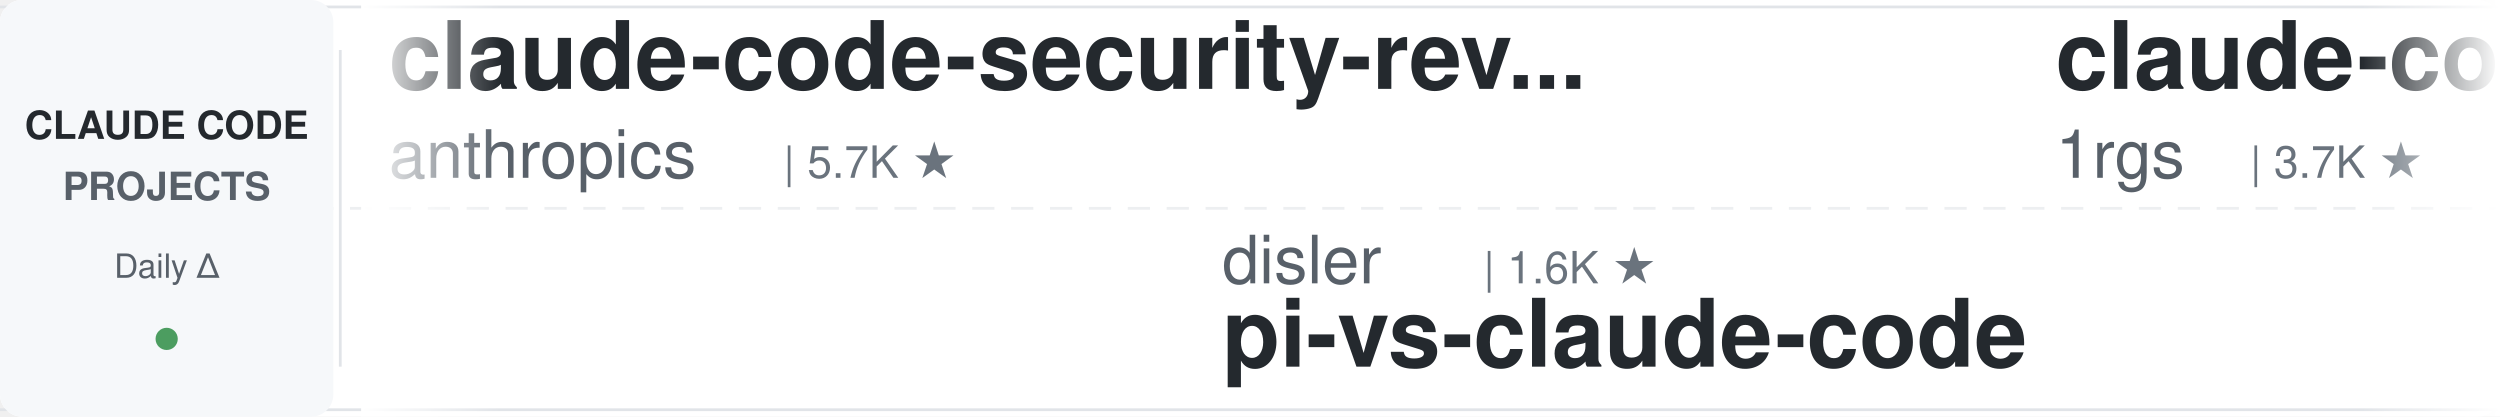
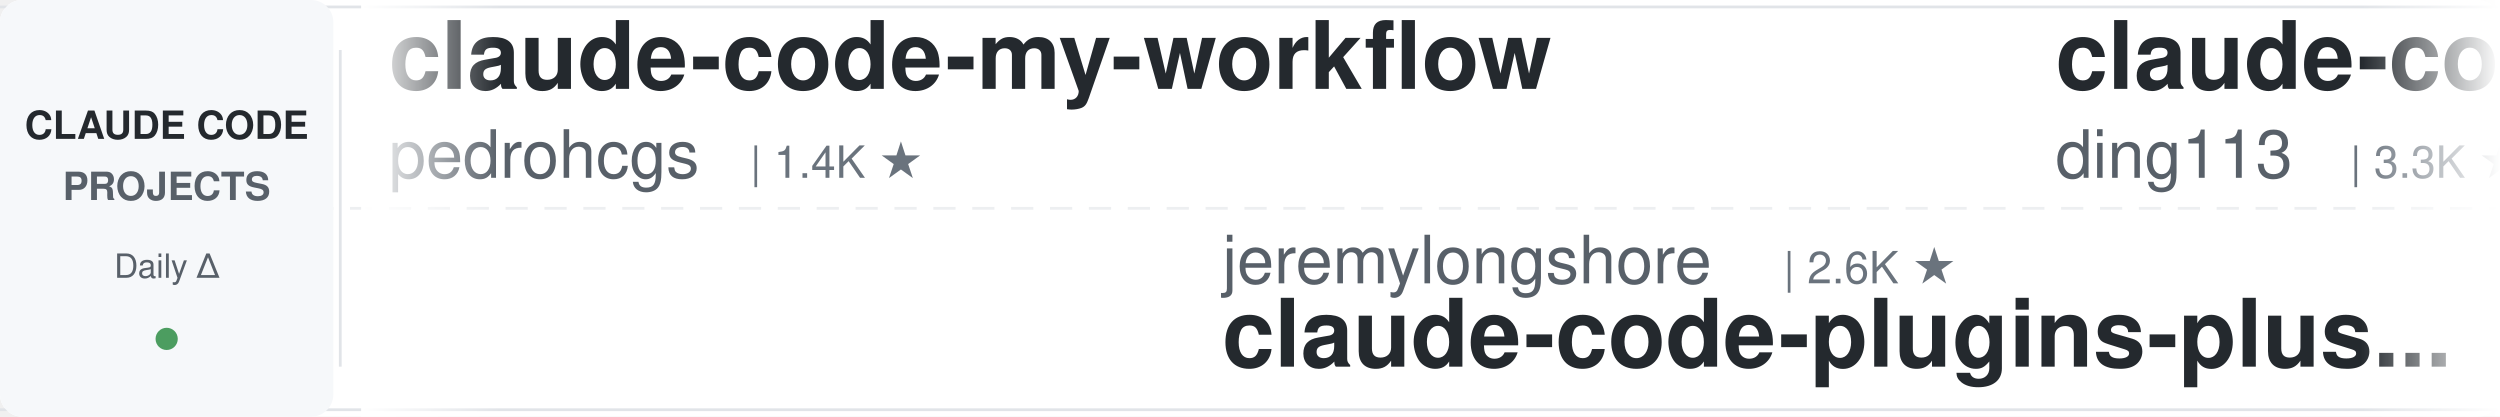
<svg xmlns="http://www.w3.org/2000/svg" width="900" height="150">
  <defs>
    <linearGradient id="leftFade" x1="0%" y1="0%" x2="100%" y2="0%">
      <stop offset="0%" style="stop-color:#ffffff;stop-opacity:1" />
      <stop offset="100%" style="stop-color:#ffffff;stop-opacity:0" />
    </linearGradient>
    <linearGradient id="rightFade" x1="0%" y1="0%" x2="100%" y2="0%">
      <stop offset="0%" style="stop-color:#ffffff;stop-opacity:0" />
      <stop offset="100%" style="stop-color:#ffffff;stop-opacity:1" />
    </linearGradient>
  </defs>
  <rect width="900" height="150" fill="#ffffff" rx="8" />
  <rect x="0" y="2" width="900" height="1" fill="#e1e4e8" />
  <rect x="0" y="147" width="900" height="1" fill="#e1e4e8" />
  <line x1="0" y1="75" x2="900" y2="75" stroke="#e1e4e8" stroke-width="1" stroke-dasharray="8 6" opacity="0.6" />
  <rect x="0" y="0" width="120" height="150" fill="#f6f8fa" rx="8" />
  <text x="60" y="50" font-family="-apple-system, BlinkMacSystemFont, 'Segoe UI', Helvetica, Arial, sans-serif" font-size="14" font-weight="600" fill="#24292e" text-anchor="middle">CLAUDE CODE</text>
  <text x="60" y="72" font-family="-apple-system, BlinkMacSystemFont, 'Segoe UI', Helvetica, Arial, sans-serif" font-size="14" font-weight="600" fill="#586069" text-anchor="middle">PROJECTS</text>
  <text x="60" y="100" font-family="-apple-system, BlinkMacSystemFont, 'Segoe UI', Helvetica, Arial, sans-serif" font-size="12" font-weight="500" fill="#586069" text-anchor="middle">Daily Δ</text>
  <circle cx="60" cy="122" r="4" fill="#22863a" opacity="0.8" />
  <rect x="122" y="18" width="1" height="114" fill="#e1e4e8" />
  <clipPath id="tickerClip">
    <rect x="130" y="0" width="770" height="150" />
  </clipPath>
  <g clip-path="url(#tickerClip)">
    <g id="tickerItems">
      <animateTransform attributeName="transform" attributeType="XML" type="translate" from="0 0" to="-3000 0" dur="54s" repeatCount="indefinite" />
      <g transform="translate(0, 0)">
-         <text x="140" y="32" font-family="-apple-system, BlinkMacSystemFont, 'Segoe UI', Helvetica, Arial, sans-serif" font-size="34" font-weight="600" fill="#24292e">claude-code-security-rev...</text>
-         <text x="140" y="64" font-family="-apple-system, BlinkMacSystemFont, 'Segoe UI', Helvetica, Arial, sans-serif" font-size="24" font-weight="400" fill="#586069">anthropics</text>
-         <text x="282" y="64" font-family="-apple-system, BlinkMacSystemFont, 'Segoe UI', Helvetica, Arial, sans-serif" font-size="16" font-weight="500" fill="#6a737d">| 5.7K ★</text>
+         <text x="140" y="32" font-family="-apple-system, BlinkMacSystemFont, 'Segoe UI', Helvetica, Arial, sans-serif" font-size="34" font-weight="600" fill="#24292e">claude-code-my-workflow</text>
+         <text x="140" y="64" font-family="-apple-system, BlinkMacSystemFont, 'Segoe UI', Helvetica, Arial, sans-serif" font-size="24" font-weight="400" fill="#586069">pedrohcgs</text>
+         <text x="270" y="64" font-family="-apple-system, BlinkMacSystemFont, 'Segoe UI', Helvetica, Arial, sans-serif" font-size="16" font-weight="500" fill="#6a737d">| 1.4K ★</text>
      </g>
      <g transform="translate(300, 0)">
-         <text x="140" y="102" font-family="-apple-system, BlinkMacSystemFont, 'Segoe UI', Helvetica, Arial, sans-serif" font-size="24" font-weight="400" fill="#586069">disler</text>
-         <text x="234" y="102" font-family="-apple-system, BlinkMacSystemFont, 'Segoe UI', Helvetica, Arial, sans-serif" font-size="16" font-weight="500" fill="#6a737d">| 1.6K ★</text>
-         <text x="140" y="132" font-family="-apple-system, BlinkMacSystemFont, 'Segoe UI', Helvetica, Arial, sans-serif" font-size="34" font-weight="600" fill="#24292e">pi-vs-claude-code</text>
+         <text x="140" y="102" font-family="-apple-system, BlinkMacSystemFont, 'Segoe UI', Helvetica, Arial, sans-serif" font-size="24" font-weight="400" fill="#586069">jeremylongshore</text>
+         <text x="342" y="102" font-family="-apple-system, BlinkMacSystemFont, 'Segoe UI', Helvetica, Arial, sans-serif" font-size="16" font-weight="500" fill="#6a737d">| 2.6K ★</text>
+         <text x="140" y="132" font-family="-apple-system, BlinkMacSystemFont, 'Segoe UI', Helvetica, Arial, sans-serif" font-size="34" font-weight="600" fill="#24292e">claude-code-plugins-plus...</text>
      </g>
      <g transform="translate(600, 0)">
-         <text x="140" y="32" font-family="-apple-system, BlinkMacSystemFont, 'Segoe UI', Helvetica, Arial, sans-serif" font-size="34" font-weight="600" fill="#24292e">claude-code-proxy</text>
-         <text x="140" y="64" font-family="-apple-system, BlinkMacSystemFont, 'Segoe UI', Helvetica, Arial, sans-serif" font-size="24" font-weight="400" fill="#586069">1rgs</text>
-         <text x="210" y="64" font-family="-apple-system, BlinkMacSystemFont, 'Segoe UI', Helvetica, Arial, sans-serif" font-size="16" font-weight="500" fill="#6a737d">| 3.7K ★</text>
+         <text x="140" y="32" font-family="-apple-system, BlinkMacSystemFont, 'Segoe UI', Helvetica, Arial, sans-serif" font-size="34" font-weight="600" fill="#24292e">claude-code-hub</text>
+         <text x="140" y="64" font-family="-apple-system, BlinkMacSystemFont, 'Segoe UI', Helvetica, Arial, sans-serif" font-size="24" font-weight="400" fill="#586069">ding113</text>
+         <text x="246" y="64" font-family="-apple-system, BlinkMacSystemFont, 'Segoe UI', Helvetica, Arial, sans-serif" font-size="16" font-weight="500" fill="#6a737d">| 3.3K ★</text>
      </g>
      <g transform="translate(900, 0)">
-         <text x="140" y="102" font-family="-apple-system, BlinkMacSystemFont, 'Segoe UI', Helvetica, Arial, sans-serif" font-size="24" font-weight="400" fill="#586069">ponponon</text>
-         <text x="258" y="102" font-family="-apple-system, BlinkMacSystemFont, 'Segoe UI', Helvetica, Arial, sans-serif" font-size="16" font-weight="500" fill="#6a737d">| 2.3K ★</text>
-         <text x="140" y="132" font-family="-apple-system, BlinkMacSystemFont, 'Segoe UI', Helvetica, Arial, sans-serif" font-size="34" font-weight="600" fill="#24292e">claude_code_src</text>
+         <text x="140" y="102" font-family="-apple-system, BlinkMacSystemFont, 'Segoe UI', Helvetica, Arial, sans-serif" font-size="24" font-weight="400" fill="#586069">alejandrobalderas</text>
+         <text x="366" y="102" font-family="-apple-system, BlinkMacSystemFont, 'Segoe UI', Helvetica, Arial, sans-serif" font-size="16" font-weight="500" fill="#6a737d">| 2.7K ★</text>
+         <text x="140" y="132" font-family="-apple-system, BlinkMacSystemFont, 'Segoe UI', Helvetica, Arial, sans-serif" font-size="34" font-weight="600" fill="#24292e">claude-code-from-source</text>
      </g>
      <g transform="translate(1200, 0)">
-         <text x="140" y="32" font-family="-apple-system, BlinkMacSystemFont, 'Segoe UI', Helvetica, Arial, sans-serif" font-size="34" font-weight="600" fill="#24292e">my-claude-code-setup</text>
-         <text x="140" y="64" font-family="-apple-system, BlinkMacSystemFont, 'Segoe UI', Helvetica, Arial, sans-serif" font-size="24" font-weight="400" fill="#586069">centminmod</text>
-         <text x="282" y="64" font-family="-apple-system, BlinkMacSystemFont, 'Segoe UI', Helvetica, Arial, sans-serif" font-size="16" font-weight="500" fill="#6a737d">| 2.5K ★</text>
+         <text x="140" y="32" font-family="-apple-system, BlinkMacSystemFont, 'Segoe UI', Helvetica, Arial, sans-serif" font-size="34" font-weight="600" fill="#24292e">Open-ClaudeCode</text>
+         <text x="140" y="64" font-family="-apple-system, BlinkMacSystemFont, 'Segoe UI', Helvetica, Arial, sans-serif" font-size="24" font-weight="400" fill="#586069">LING71671</text>
+         <text x="270" y="64" font-family="-apple-system, BlinkMacSystemFont, 'Segoe UI', Helvetica, Arial, sans-serif" font-size="16" font-weight="500" fill="#6a737d">| 931 ★</text>
      </g>
      <g transform="translate(1500, 0)">
-         <text x="140" y="102" font-family="-apple-system, BlinkMacSystemFont, 'Segoe UI', Helvetica, Arial, sans-serif" font-size="24" font-weight="400" fill="#586069">repowise-dev</text>
-         <text x="306" y="102" font-family="-apple-system, BlinkMacSystemFont, 'Segoe UI', Helvetica, Arial, sans-serif" font-size="16" font-weight="500" fill="#6a737d">| 1.2K ★</text>
-         <text x="140" y="132" font-family="-apple-system, BlinkMacSystemFont, 'Segoe UI', Helvetica, Arial, sans-serif" font-size="34" font-weight="600" fill="#24292e">claude-code-prompts</text>
+         <text x="140" y="102" font-family="-apple-system, BlinkMacSystemFont, 'Segoe UI', Helvetica, Arial, sans-serif" font-size="24" font-weight="400" fill="#586069">lintsinghua</text>
+         <text x="294" y="102" font-family="-apple-system, BlinkMacSystemFont, 'Segoe UI', Helvetica, Arial, sans-serif" font-size="16" font-weight="500" fill="#6a737d">| 4.0K ★</text>
+         <text x="140" y="132" font-family="-apple-system, BlinkMacSystemFont, 'Segoe UI', Helvetica, Arial, sans-serif" font-size="34" font-weight="600" fill="#24292e">claude-code-book</text>
      </g>
      <g transform="translate(1800, 0)">
-         <text x="140" y="32" font-family="-apple-system, BlinkMacSystemFont, 'Segoe UI', Helvetica, Arial, sans-serif" font-size="34" font-weight="600" fill="#24292e">claude-code-harness</text>
-         <text x="140" y="64" font-family="-apple-system, BlinkMacSystemFont, 'Segoe UI', Helvetica, Arial, sans-serif" font-size="24" font-weight="400" fill="#586069">Chachamaru127</text>
-         <text x="318" y="64" font-family="-apple-system, BlinkMacSystemFont, 'Segoe UI', Helvetica, Arial, sans-serif" font-size="16" font-weight="500" fill="#6a737d">| 3.0K ★</text>
+         <text x="140" y="32" font-family="-apple-system, BlinkMacSystemFont, 'Segoe UI', Helvetica, Arial, sans-serif" font-size="34" font-weight="600" fill="#24292e">claude-code-templates</text>
+         <text x="140" y="64" font-family="-apple-system, BlinkMacSystemFont, 'Segoe UI', Helvetica, Arial, sans-serif" font-size="24" font-weight="400" fill="#586069">davila7</text>
+         <text x="246" y="64" font-family="-apple-system, BlinkMacSystemFont, 'Segoe UI', Helvetica, Arial, sans-serif" font-size="16" font-weight="500" fill="#6a737d">| 30.0K ★</text>
      </g>
      <g transform="translate(2100, 0)">
-         <text x="140" y="102" font-family="-apple-system, BlinkMacSystemFont, 'Segoe UI', Helvetica, Arial, sans-serif" font-size="24" font-weight="400" fill="#586069">asgeirtj</text>
-         <text x="258" y="102" font-family="-apple-system, BlinkMacSystemFont, 'Segoe UI', Helvetica, Arial, sans-serif" font-size="16" font-weight="500" fill="#6a737d">| 61.6K ★</text>
-         <text x="140" y="132" font-family="-apple-system, BlinkMacSystemFont, 'Segoe UI', Helvetica, Arial, sans-serif" font-size="34" font-weight="600" fill="#24292e">system_prompts_leaks</text>
+         <text x="140" y="102" font-family="-apple-system, BlinkMacSystemFont, 'Segoe UI', Helvetica, Arial, sans-serif" font-size="24" font-weight="400" fill="#586069">frankbria</text>
+         <text x="270" y="102" font-family="-apple-system, BlinkMacSystemFont, 'Segoe UI', Helvetica, Arial, sans-serif" font-size="16" font-weight="500" fill="#6a737d">| 9.6K ★</text>
+         <text x="140" y="132" font-family="-apple-system, BlinkMacSystemFont, 'Segoe UI', Helvetica, Arial, sans-serif" font-size="34" font-weight="600" fill="#24292e">ralph-claude-code</text>
      </g>
      <g transform="translate(2400, 0)">
-         <text x="140" y="32" font-family="-apple-system, BlinkMacSystemFont, 'Segoe UI', Helvetica, Arial, sans-serif" font-size="34" font-weight="600" fill="#24292e">claude-code-spec-workflo...</text>
-         <text x="140" y="64" font-family="-apple-system, BlinkMacSystemFont, 'Segoe UI', Helvetica, Arial, sans-serif" font-size="24" font-weight="400" fill="#586069">Pimzino</text>
-         <text x="246" y="64" font-family="-apple-system, BlinkMacSystemFont, 'Segoe UI', Helvetica, Arial, sans-serif" font-size="16" font-weight="500" fill="#6a737d">| 3.8K ★</text>
+         <text x="140" y="32" font-family="-apple-system, BlinkMacSystemFont, 'Segoe UI', Helvetica, Arial, sans-serif" font-size="34" font-weight="600" fill="#24292e">claude_codex_bridge</text>
+         <text x="140" y="64" font-family="-apple-system, BlinkMacSystemFont, 'Segoe UI', Helvetica, Arial, sans-serif" font-size="24" font-weight="400" fill="#586069">SeemSeam</text>
+         <text x="258" y="64" font-family="-apple-system, BlinkMacSystemFont, 'Segoe UI', Helvetica, Arial, sans-serif" font-size="16" font-weight="500" fill="#6a737d">| 3.3K ★</text>
      </g>
      <g transform="translate(2700, 0)">
-         <text x="140" y="102" font-family="-apple-system, BlinkMacSystemFont, 'Segoe UI', Helvetica, Arial, sans-serif" font-size="24" font-weight="400" fill="#586069">VILA-Lab</text>
-         <text x="258" y="102" font-family="-apple-system, BlinkMacSystemFont, 'Segoe UI', Helvetica, Arial, sans-serif" font-size="16" font-weight="500" fill="#6a737d">| 2.0K ★</text>
-         <text x="140" y="132" font-family="-apple-system, BlinkMacSystemFont, 'Segoe UI', Helvetica, Arial, sans-serif" font-size="34" font-weight="600" fill="#24292e">Dive-into-Claude-Code</text>
+         <text x="140" y="102" font-family="-apple-system, BlinkMacSystemFont, 'Segoe UI', Helvetica, Arial, sans-serif" font-size="24" font-weight="400" fill="#586069">anthropics</text>
+         <text x="282" y="102" font-family="-apple-system, BlinkMacSystemFont, 'Segoe UI', Helvetica, Arial, sans-serif" font-size="16" font-weight="500" fill="#6a737d">| 165.4K ★</text>
+         <text x="140" y="132" font-family="-apple-system, BlinkMacSystemFont, 'Segoe UI', Helvetica, Arial, sans-serif" font-size="34" font-weight="600" fill="#24292e">skills</text>
      </g>
      <g transform="translate(3000, 0)">
-         <text x="140" y="32" font-family="-apple-system, BlinkMacSystemFont, 'Segoe UI', Helvetica, Arial, sans-serif" font-size="34" font-weight="600" fill="#24292e">claude-code-security-rev...</text>
-         <text x="140" y="64" font-family="-apple-system, BlinkMacSystemFont, 'Segoe UI', Helvetica, Arial, sans-serif" font-size="24" font-weight="400" fill="#586069">anthropics</text>
-         <text x="282" y="64" font-family="-apple-system, BlinkMacSystemFont, 'Segoe UI', Helvetica, Arial, sans-serif" font-size="16" font-weight="500" fill="#6a737d">| 5.7K ★</text>
+         <text x="140" y="32" font-family="-apple-system, BlinkMacSystemFont, 'Segoe UI', Helvetica, Arial, sans-serif" font-size="34" font-weight="600" fill="#24292e">claude-code-my-workflow</text>
+         <text x="140" y="64" font-family="-apple-system, BlinkMacSystemFont, 'Segoe UI', Helvetica, Arial, sans-serif" font-size="24" font-weight="400" fill="#586069">pedrohcgs</text>
+         <text x="270" y="64" font-family="-apple-system, BlinkMacSystemFont, 'Segoe UI', Helvetica, Arial, sans-serif" font-size="16" font-weight="500" fill="#6a737d">| 1.4K ★</text>
      </g>
      <g transform="translate(3300, 0)">
-         <text x="140" y="102" font-family="-apple-system, BlinkMacSystemFont, 'Segoe UI', Helvetica, Arial, sans-serif" font-size="24" font-weight="400" fill="#586069">disler</text>
-         <text x="234" y="102" font-family="-apple-system, BlinkMacSystemFont, 'Segoe UI', Helvetica, Arial, sans-serif" font-size="16" font-weight="500" fill="#6a737d">| 1.6K ★</text>
-         <text x="140" y="132" font-family="-apple-system, BlinkMacSystemFont, 'Segoe UI', Helvetica, Arial, sans-serif" font-size="34" font-weight="600" fill="#24292e">pi-vs-claude-code</text>
+         <text x="140" y="102" font-family="-apple-system, BlinkMacSystemFont, 'Segoe UI', Helvetica, Arial, sans-serif" font-size="24" font-weight="400" fill="#586069">jeremylongshore</text>
+         <text x="342" y="102" font-family="-apple-system, BlinkMacSystemFont, 'Segoe UI', Helvetica, Arial, sans-serif" font-size="16" font-weight="500" fill="#6a737d">| 2.6K ★</text>
+         <text x="140" y="132" font-family="-apple-system, BlinkMacSystemFont, 'Segoe UI', Helvetica, Arial, sans-serif" font-size="34" font-weight="600" fill="#24292e">claude-code-plugins-plus...</text>
      </g>
      <g transform="translate(3600, 0)">
-         <text x="140" y="32" font-family="-apple-system, BlinkMacSystemFont, 'Segoe UI', Helvetica, Arial, sans-serif" font-size="34" font-weight="600" fill="#24292e">claude-code-proxy</text>
-         <text x="140" y="64" font-family="-apple-system, BlinkMacSystemFont, 'Segoe UI', Helvetica, Arial, sans-serif" font-size="24" font-weight="400" fill="#586069">1rgs</text>
-         <text x="210" y="64" font-family="-apple-system, BlinkMacSystemFont, 'Segoe UI', Helvetica, Arial, sans-serif" font-size="16" font-weight="500" fill="#6a737d">| 3.7K ★</text>
+         <text x="140" y="32" font-family="-apple-system, BlinkMacSystemFont, 'Segoe UI', Helvetica, Arial, sans-serif" font-size="34" font-weight="600" fill="#24292e">claude-code-hub</text>
+         <text x="140" y="64" font-family="-apple-system, BlinkMacSystemFont, 'Segoe UI', Helvetica, Arial, sans-serif" font-size="24" font-weight="400" fill="#586069">ding113</text>
+         <text x="246" y="64" font-family="-apple-system, BlinkMacSystemFont, 'Segoe UI', Helvetica, Arial, sans-serif" font-size="16" font-weight="500" fill="#6a737d">| 3.3K ★</text>
      </g>
      <g transform="translate(3900, 0)">
-         <text x="140" y="102" font-family="-apple-system, BlinkMacSystemFont, 'Segoe UI', Helvetica, Arial, sans-serif" font-size="24" font-weight="400" fill="#586069">ponponon</text>
-         <text x="258" y="102" font-family="-apple-system, BlinkMacSystemFont, 'Segoe UI', Helvetica, Arial, sans-serif" font-size="16" font-weight="500" fill="#6a737d">| 2.3K ★</text>
-         <text x="140" y="132" font-family="-apple-system, BlinkMacSystemFont, 'Segoe UI', Helvetica, Arial, sans-serif" font-size="34" font-weight="600" fill="#24292e">claude_code_src</text>
+         <text x="140" y="102" font-family="-apple-system, BlinkMacSystemFont, 'Segoe UI', Helvetica, Arial, sans-serif" font-size="24" font-weight="400" fill="#586069">alejandrobalderas</text>
+         <text x="366" y="102" font-family="-apple-system, BlinkMacSystemFont, 'Segoe UI', Helvetica, Arial, sans-serif" font-size="16" font-weight="500" fill="#6a737d">| 2.7K ★</text>
+         <text x="140" y="132" font-family="-apple-system, BlinkMacSystemFont, 'Segoe UI', Helvetica, Arial, sans-serif" font-size="34" font-weight="600" fill="#24292e">claude-code-from-source</text>
      </g>
    </g>
  </g>
  <rect x="130" y="0" width="50" height="150" fill="url(#leftFade)" />
  <rect x="850" y="0" width="50" height="150" fill="url(#rightFade)" />
</svg>
